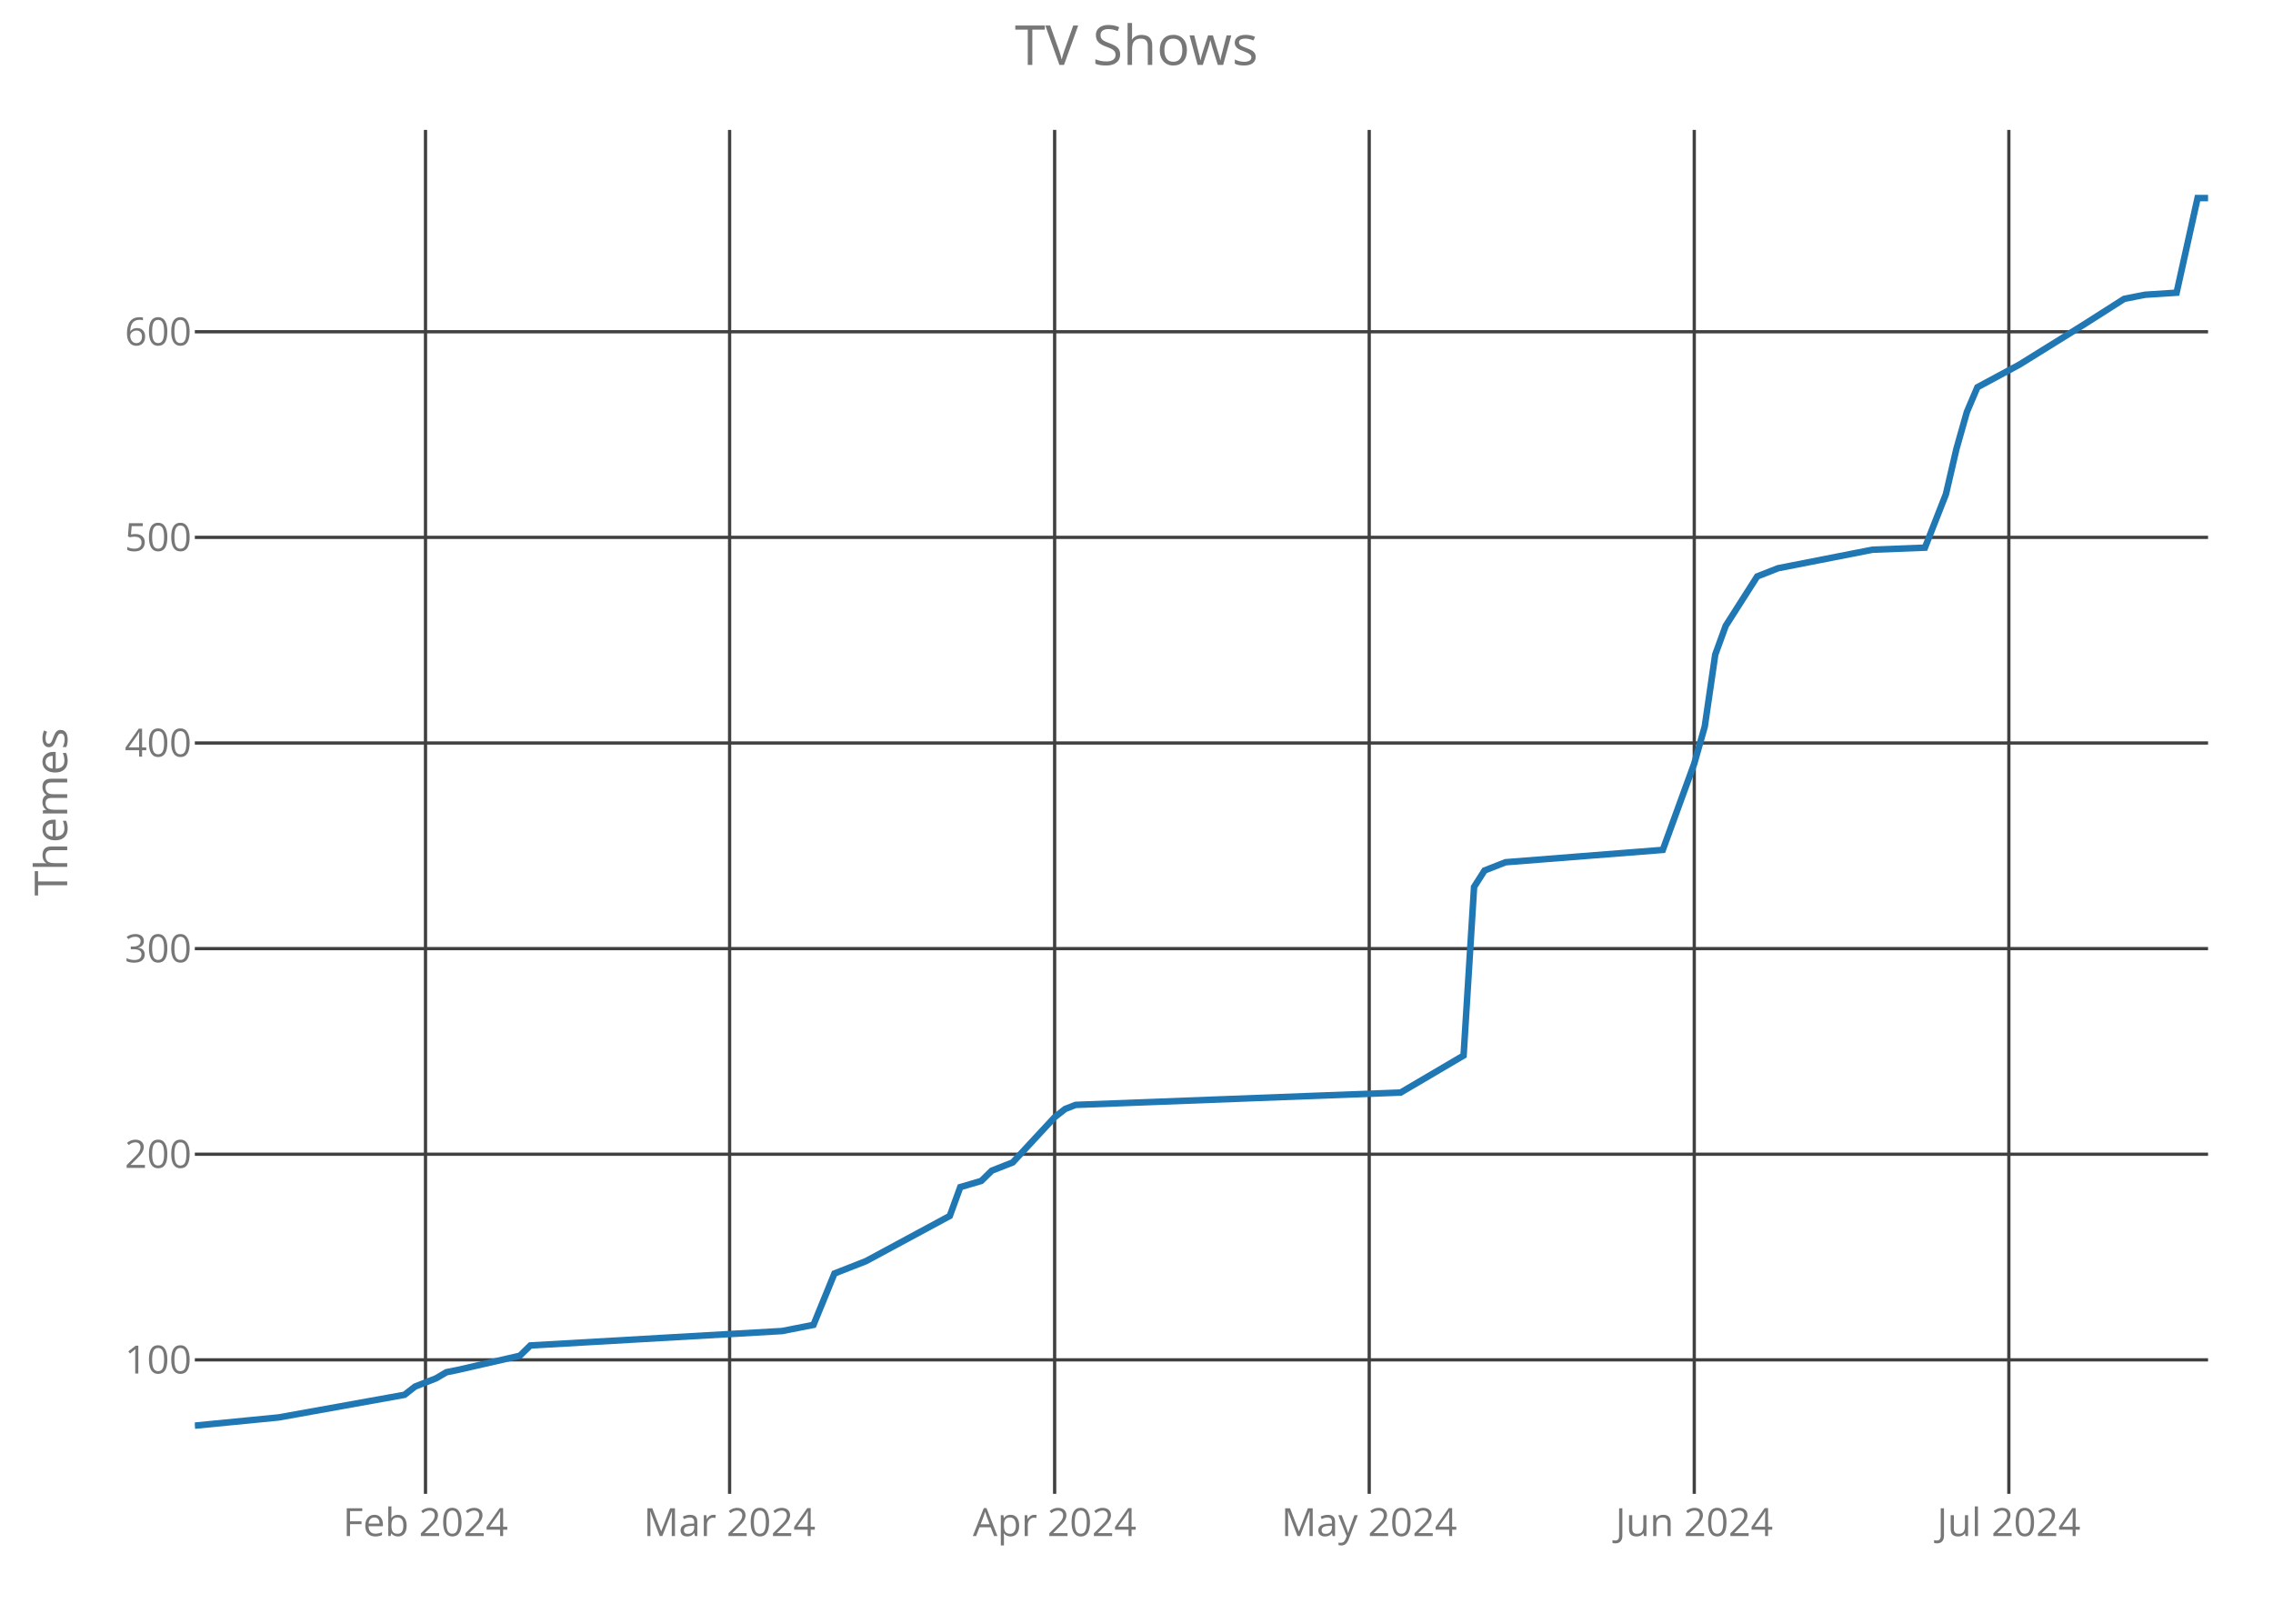
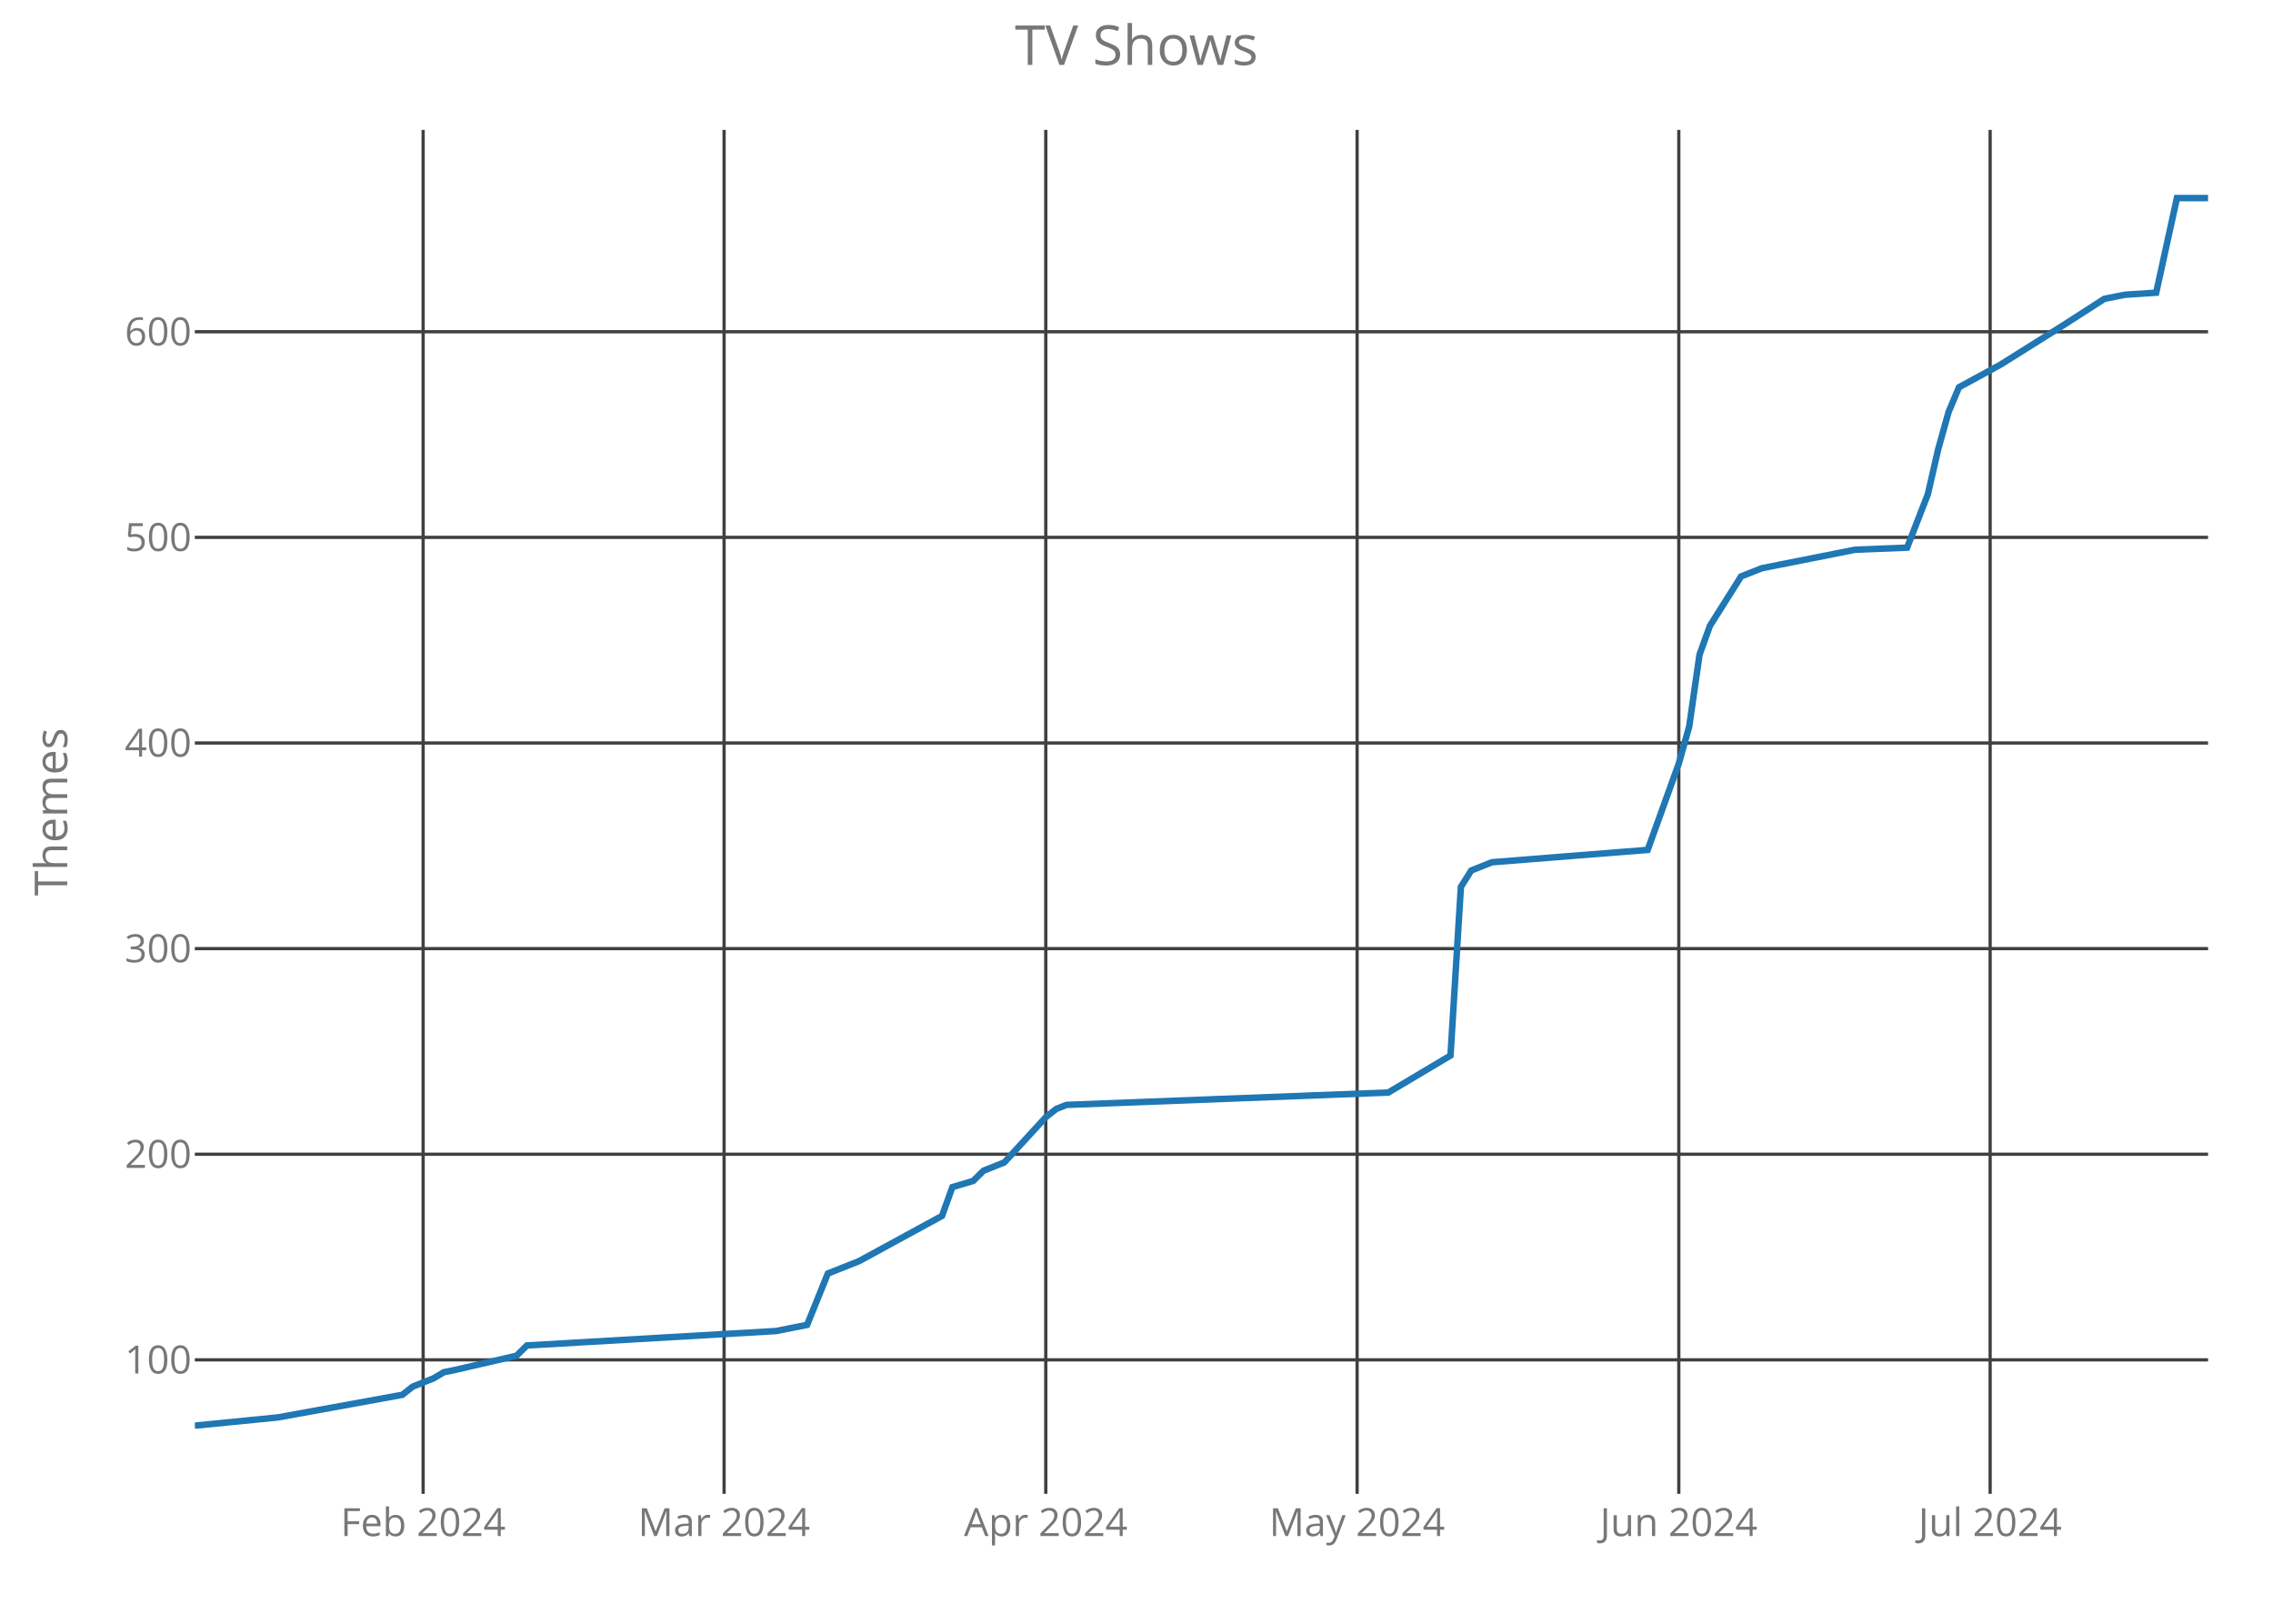
<svg xmlns="http://www.w3.org/2000/svg" class="main-svg" width="700" height="500" style="" viewBox="0 0 700 500">
  <rect x="0" y="0" width="700" height="500" style="fill: rgb(0, 0, 0); fill-opacity: 0;" />
-   <defs id="defs-ccad91">
+   <defs id="defs-d251ae">
    <g class="clips">
-       <clipPath id="clipccad91xyplot" class="plotclip">
+       <clipPath id="clipd251aexyplot" class="plotclip">
        <rect width="620" height="420" />
      </clipPath>
-       <clipPath class="axesclip" id="clipccad91x">
+       <clipPath class="axesclip" id="clipd251aex">
        <rect x="60" y="0" width="620" height="500" />
      </clipPath>
-       <clipPath class="axesclip" id="clipccad91y">
+       <clipPath class="axesclip" id="clipd251aey">
        <rect x="0" y="40" width="700" height="420" />
      </clipPath>
-       <clipPath class="axesclip" id="clipccad91xy">
+       <clipPath class="axesclip" id="clipd251aexy">
        <rect x="60" y="40" width="620" height="420" />
      </clipPath>
    </g>
    <g class="gradients" />
  </defs>
  <g class="bglayer">
    <rect class="bg" x="60" y="40" width="620" height="420" style="fill: rgb(0, 0, 0); fill-opacity: 0; stroke-width: 0;" />
  </g>
  <g class="layer-below">
    <g class="imagelayer" />
    <g class="shapelayer" />
  </g>
  <g class="cartesianlayer">
    <g class="subplot xy">
      <g class="layer-subplot">
        <g class="shapelayer" />
        <g class="imagelayer" />
      </g>
      <g class="gridlayer">
        <g class="x">
-           <path class="xgrid crisp" transform="translate(131.04,0)" d="M0,40v420" style="stroke: rgb(64, 64, 64); stroke-opacity: 1; stroke-width: 1px;" />
-           <path class="xgrid crisp" transform="translate(224.69,0)" d="M0,40v420" style="stroke: rgb(64, 64, 64); stroke-opacity: 1; stroke-width: 1px;" />
-           <path class="xgrid crisp" transform="translate(324.79,0)" d="M0,40v420" style="stroke: rgb(64, 64, 64); stroke-opacity: 1; stroke-width: 1px;" />
-           <path class="xgrid crisp" transform="translate(421.67,0)" d="M0,40v420" style="stroke: rgb(64, 64, 64); stroke-opacity: 1; stroke-width: 1px;" />
-           <path class="xgrid crisp" transform="translate(521.77,0)" d="M0,40v420" style="stroke: rgb(64, 64, 64); stroke-opacity: 1; stroke-width: 1px;" />
-           <path class="xgrid crisp" transform="translate(618.65,0)" d="M0,40v420" style="stroke: rgb(64, 64, 64); stroke-opacity: 1; stroke-width: 1px;" />
+           <path class="xgrid crisp" transform="translate(130.31,0)" d="M0,40v420" style="stroke: rgb(64, 64, 64); stroke-opacity: 1; stroke-width: 1px;" />
+           <path class="xgrid crisp" transform="translate(222.99,0)" d="M0,40v420" style="stroke: rgb(64, 64, 64); stroke-opacity: 1; stroke-width: 1px;" />
+           <path class="xgrid crisp" transform="translate(322.06,0)" d="M0,40v420" style="stroke: rgb(64, 64, 64); stroke-opacity: 1; stroke-width: 1px;" />
+           <path class="xgrid crisp" transform="translate(417.94,0)" d="M0,40v420" style="stroke: rgb(64, 64, 64); stroke-opacity: 1; stroke-width: 1px;" />
+           <path class="xgrid crisp" transform="translate(517.01,0)" d="M0,40v420" style="stroke: rgb(64, 64, 64); stroke-opacity: 1; stroke-width: 1px;" />
+           <path class="xgrid crisp" transform="translate(612.89,0)" d="M0,40v420" style="stroke: rgb(64, 64, 64); stroke-opacity: 1; stroke-width: 1px;" />
        </g>
        <g class="y">
          <path class="ygrid crisp" transform="translate(0,418.74)" d="M60,0h620" style="stroke: rgb(64, 64, 64); stroke-opacity: 1; stroke-width: 1px;" />
          <path class="ygrid crisp" transform="translate(0,355.42)" d="M60,0h620" style="stroke: rgb(64, 64, 64); stroke-opacity: 1; stroke-width: 1px;" />
          <path class="ygrid crisp" transform="translate(0,292.11)" d="M60,0h620" style="stroke: rgb(64, 64, 64); stroke-opacity: 1; stroke-width: 1px;" />
          <path class="ygrid crisp" transform="translate(0,228.79)" d="M60,0h620" style="stroke: rgb(64, 64, 64); stroke-opacity: 1; stroke-width: 1px;" />
          <path class="ygrid crisp" transform="translate(0,165.47)" d="M60,0h620" style="stroke: rgb(64, 64, 64); stroke-opacity: 1; stroke-width: 1px;" />
          <path class="ygrid crisp" transform="translate(0,102.16)" d="M60,0h620" style="stroke: rgb(64, 64, 64); stroke-opacity: 1; stroke-width: 1px;" />
        </g>
      </g>
      <g class="zerolinelayer" />
      <path class="xlines-below crisp" d="M0,0" style="fill: none;" />
      <path class="ylines-below crisp" d="M0,0" style="fill: none;" />
      <g class="overlines-below" />
      <g class="xaxislayer-below">
        <g class="xtick">
-           <text text-anchor="middle" x="0" y="473" transform="translate(131.04,0)" style="font-family: 'Open Sans'; font-size: 12px; fill: rgb(119, 119, 119); fill-opacity: 1; white-space: pre;">Feb 2024</text>
+           <text text-anchor="middle" x="0" y="473" transform="translate(130.31,0)" style="font-family: 'Open Sans'; font-size: 12px; fill: rgb(119, 119, 119); fill-opacity: 1; white-space: pre;">Feb 2024</text>
        </g>
        <g class="xtick">
-           <text text-anchor="middle" x="0" y="473" transform="translate(224.69,0)" style="font-family: 'Open Sans'; font-size: 12px; fill: rgb(119, 119, 119); fill-opacity: 1; white-space: pre;">Mar 2024</text>
+           <text text-anchor="middle" x="0" y="473" transform="translate(222.99,0)" style="font-family: 'Open Sans'; font-size: 12px; fill: rgb(119, 119, 119); fill-opacity: 1; white-space: pre;">Mar 2024</text>
        </g>
        <g class="xtick">
-           <text text-anchor="middle" x="0" y="473" transform="translate(324.79,0)" style="font-family: 'Open Sans'; font-size: 12px; fill: rgb(119, 119, 119); fill-opacity: 1; white-space: pre;">Apr 2024</text>
+           <text text-anchor="middle" x="0" y="473" transform="translate(322.06,0)" style="font-family: 'Open Sans'; font-size: 12px; fill: rgb(119, 119, 119); fill-opacity: 1; white-space: pre;">Apr 2024</text>
        </g>
        <g class="xtick">
-           <text text-anchor="middle" x="0" y="473" transform="translate(421.67,0)" style="font-family: 'Open Sans'; font-size: 12px; fill: rgb(119, 119, 119); fill-opacity: 1; white-space: pre;">May 2024</text>
+           <text text-anchor="middle" x="0" y="473" transform="translate(417.94,0)" style="font-family: 'Open Sans'; font-size: 12px; fill: rgb(119, 119, 119); fill-opacity: 1; white-space: pre;">May 2024</text>
        </g>
        <g class="xtick">
-           <text text-anchor="middle" x="0" y="473" transform="translate(521.77,0)" style="font-family: 'Open Sans'; font-size: 12px; fill: rgb(119, 119, 119); fill-opacity: 1; white-space: pre;">Jun 2024</text>
+           <text text-anchor="middle" x="0" y="473" transform="translate(517.01,0)" style="font-family: 'Open Sans'; font-size: 12px; fill: rgb(119, 119, 119); fill-opacity: 1; white-space: pre;">Jun 2024</text>
        </g>
        <g class="xtick">
-           <text text-anchor="middle" x="0" y="473" transform="translate(618.65,0)" style="font-family: 'Open Sans'; font-size: 12px; fill: rgb(119, 119, 119); fill-opacity: 1; white-space: pre;">Jul 2024</text>
+           <text text-anchor="middle" x="0" y="473" transform="translate(612.89,0)" style="font-family: 'Open Sans'; font-size: 12px; fill: rgb(119, 119, 119); fill-opacity: 1; white-space: pre;">Jul 2024</text>
        </g>
      </g>
      <g class="yaxislayer-below">
        <g class="ytick">
          <text text-anchor="end" x="59" y="4.2" transform="translate(0,418.74)" style="font-family: 'Open Sans'; font-size: 12px; fill: rgb(119, 119, 119); fill-opacity: 1; white-space: pre;">100</text>
        </g>
        <g class="ytick">
          <text text-anchor="end" x="59" y="4.2" transform="translate(0,355.42)" style="font-family: 'Open Sans'; font-size: 12px; fill: rgb(119, 119, 119); fill-opacity: 1; white-space: pre;">200</text>
        </g>
        <g class="ytick">
          <text text-anchor="end" x="59" y="4.2" transform="translate(0,292.11)" style="font-family: 'Open Sans'; font-size: 12px; fill: rgb(119, 119, 119); fill-opacity: 1; white-space: pre;">300</text>
        </g>
        <g class="ytick">
          <text text-anchor="end" x="59" y="4.2" transform="translate(0,228.79)" style="font-family: 'Open Sans'; font-size: 12px; fill: rgb(119, 119, 119); fill-opacity: 1; white-space: pre;">400</text>
        </g>
        <g class="ytick">
          <text text-anchor="end" x="59" y="4.2" transform="translate(0,165.47)" style="font-family: 'Open Sans'; font-size: 12px; fill: rgb(119, 119, 119); fill-opacity: 1; white-space: pre;">500</text>
        </g>
        <g class="ytick">
          <text text-anchor="end" x="59" y="4.2" transform="translate(0,102.16)" style="font-family: 'Open Sans'; font-size: 12px; fill: rgb(119, 119, 119); fill-opacity: 1; white-space: pre;">600</text>
        </g>
      </g>
      <g class="overaxes-below" />
-       <g class="plot" transform="translate(60,40)" clip-path="url('#clipccad91xyplot')">
+       <g class="plot" transform="translate(60,40)" clip-path="url('#clipd251aexyplot')">
        <g class="scatterlayer mlayer">
-           <g class="trace scatter tracedc46c3" style="stroke-miterlimit: 2; opacity: 1;">
+           <g class="trace scatter trace41be42" style="stroke-miterlimit: 2; opacity: 1;">
            <g class="fills" />
            <g class="errorbars" />
            <g class="lines">
-               <path class="js-line" d="M0,399L25.83,396.47L64.58,389.5L67.81,386.97L74.27,384.44L77.5,382.54L80.73,381.9L100.1,377.47L103.33,374.31L180.83,369.87L190.52,367.97L196.98,352.15L206.67,348.35L232.5,334.42L235.73,325.55L242.19,323.65L245.42,320.49L251.88,317.95L264.79,304.03L268.02,301.49L271.25,300.23L371.35,296.43L390.73,285.03L393.96,233.11L397.19,228.05L403.65,225.51L452.08,221.71L461.77,195.12L465,183.72L468.23,161.56L471.46,152.7L481.15,137.5L487.6,134.97L516.67,129.27L532.81,128.64L539.27,112.18L542.5,98.25L545.73,86.85L548.96,79.25L561.88,72.29L581.25,60.26L594.17,52.03L597.4,51.39L600.63,50.76L610.31,50.13L616.77,21L620,21" style="vector-effect: non-scaling-stroke; fill: none; stroke: rgb(31, 119, 180); stroke-opacity: 1; stroke-width: 2px; opacity: 1;" />
+               <path class="js-line" d="M0,399L25.57,396.47L63.92,389.5L67.11,386.97L73.51,384.44L76.7,382.54L79.9,381.9L99.07,377.47L102.27,374.31L178.97,369.87L188.56,367.97L194.95,352.15L204.54,348.35L230.1,334.42L233.3,325.55L239.69,323.65L242.89,320.49L249.28,317.95L262.06,304.03L265.26,301.49L268.45,300.23L367.53,296.43L386.7,285.03L389.9,233.11L393.09,228.05L399.48,225.51L447.42,221.71L457.01,195.12L460.21,183.72L463.4,161.56L466.6,152.7L476.19,137.5L482.58,134.97L511.34,129.27L527.32,128.64L533.71,112.18L536.91,98.25L540.1,86.85L543.3,79.25L556.08,72.29L575.26,60.26L588.04,52.03L591.24,51.39L594.43,50.76L604.02,50.13L610.41,21L620,21" style="vector-effect: non-scaling-stroke; fill: none; stroke: rgb(31, 119, 180); stroke-opacity: 1; stroke-width: 2px; opacity: 1;" />
            </g>
            <g class="points" />
            <g class="text" />
          </g>
        </g>
      </g>
      <g class="overplot" />
      <path class="xlines-above" />
      <path class="ylines-above" />
      <g class="overlines-above" />
      <g class="xaxislayer-above" />
      <g class="yaxislayer-above" />
      <g class="overaxes-above" />
    </g>
  </g>
  <g class="polarlayer" />
  <g class="ternarylayer" />
  <g class="geolayer" />
  <g class="funnelarealayer" />
  <g class="pielayer" />
  <g class="treemaplayer" />
  <g class="sunburstlayer" />
  <g class="glimages" />
-   <defs id="topdefs-ccad91">
+   <defs id="topdefs-d251ae">
    <g class="clips" />
  </defs>
  <g class="layer-above">
    <g class="imagelayer" />
    <g class="shapelayer" />
  </g>
  <g class="infolayer">
    <g class="g-gtitle">
      <text class="gtitle" x="350" y="20" text-anchor="middle" dy="0em" style="font-family: 'Open Sans'; font-size: 17px; fill: rgb(119, 119, 119); opacity: 1; font-weight: normal; white-space: pre;">TV Shows</text>
    </g>
    <g class="g-xtitle" />
    <g class="g-ytitle">
      <text class="ytitle" transform="rotate(-90,20.7,250)" x="20.7" y="250" text-anchor="middle" style="font-family: 'Open Sans'; font-size: 14px; fill: rgb(119, 119, 119); opacity: 1; font-weight: normal; white-space: pre;">Themes</text>
    </g>
  </g>
</svg>
